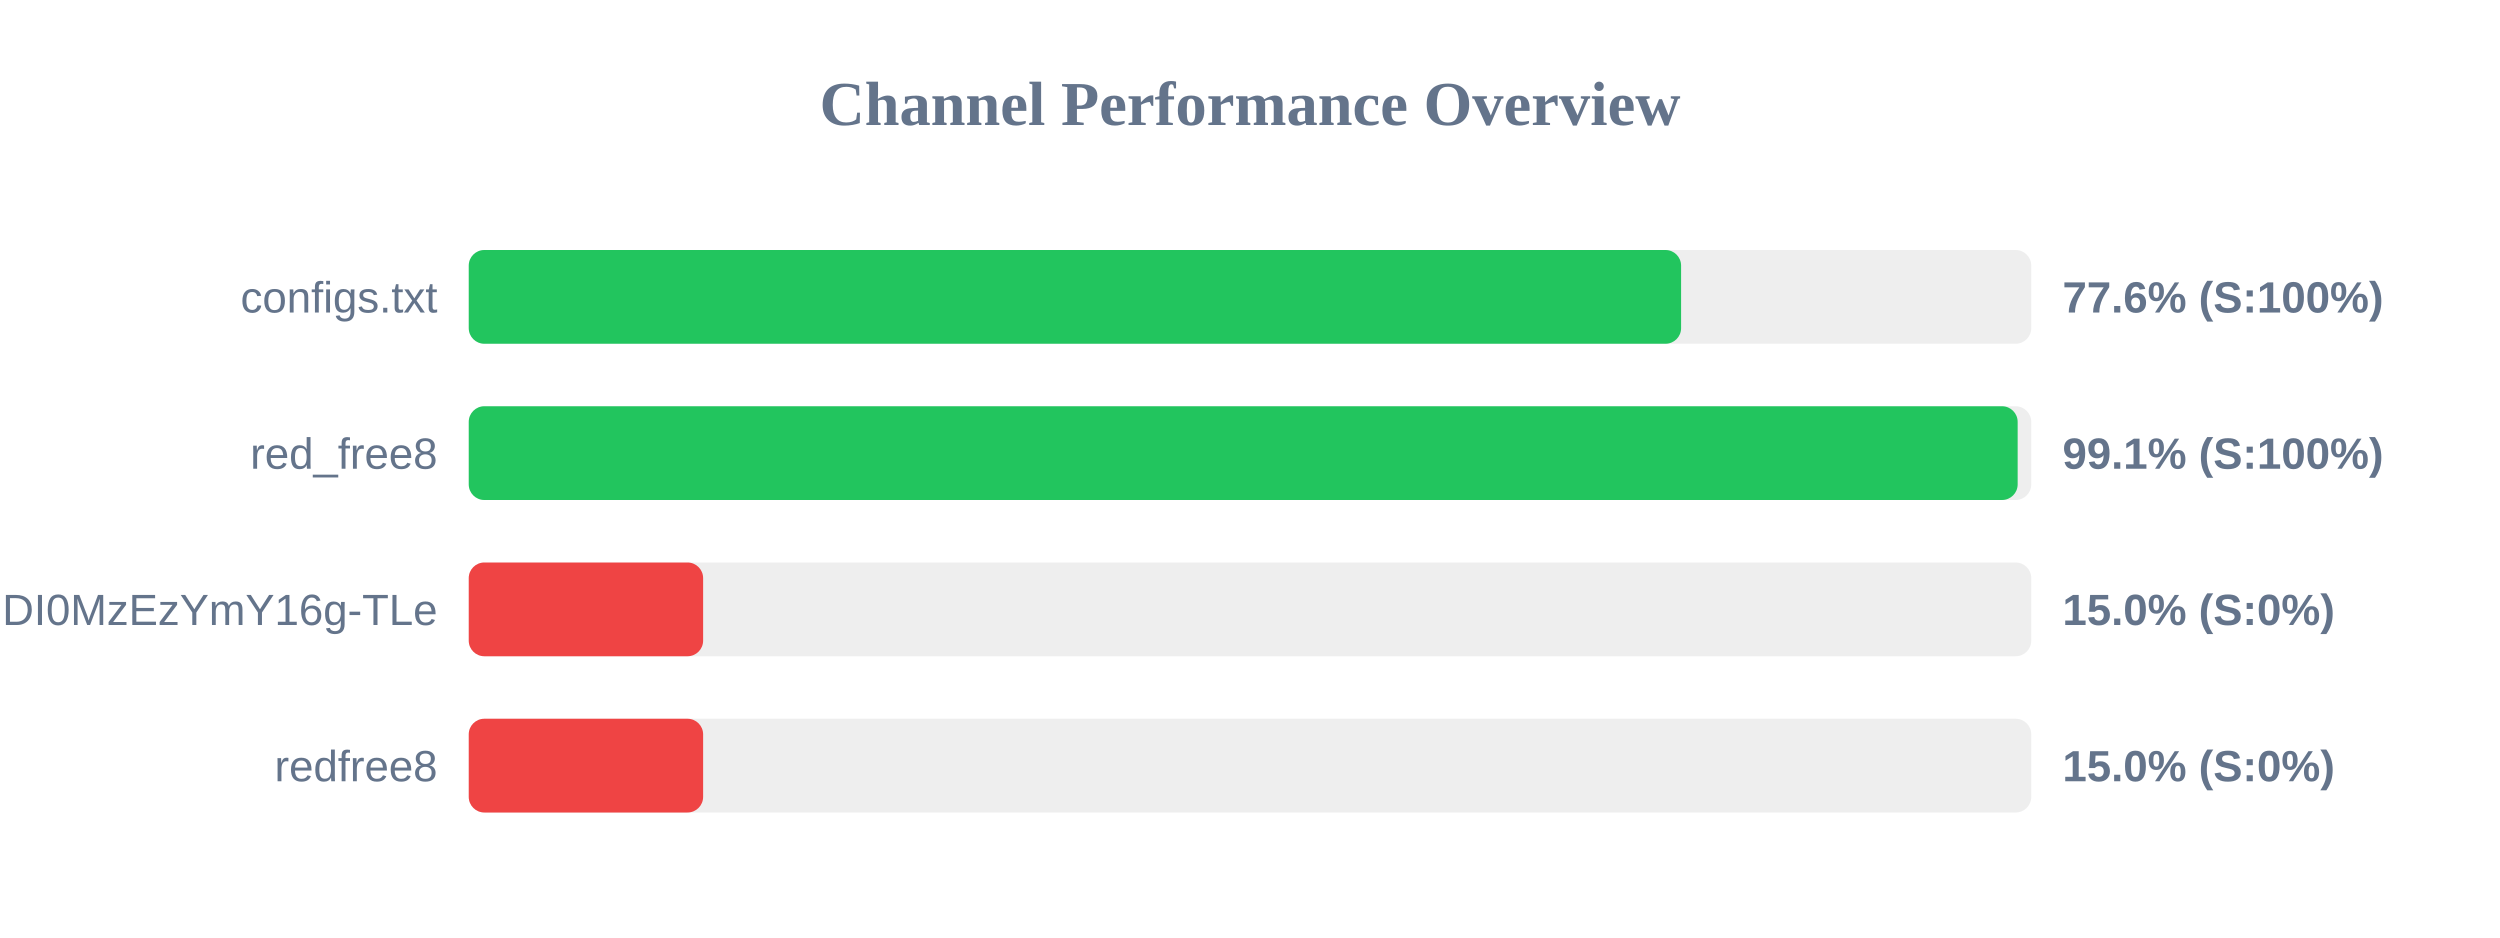
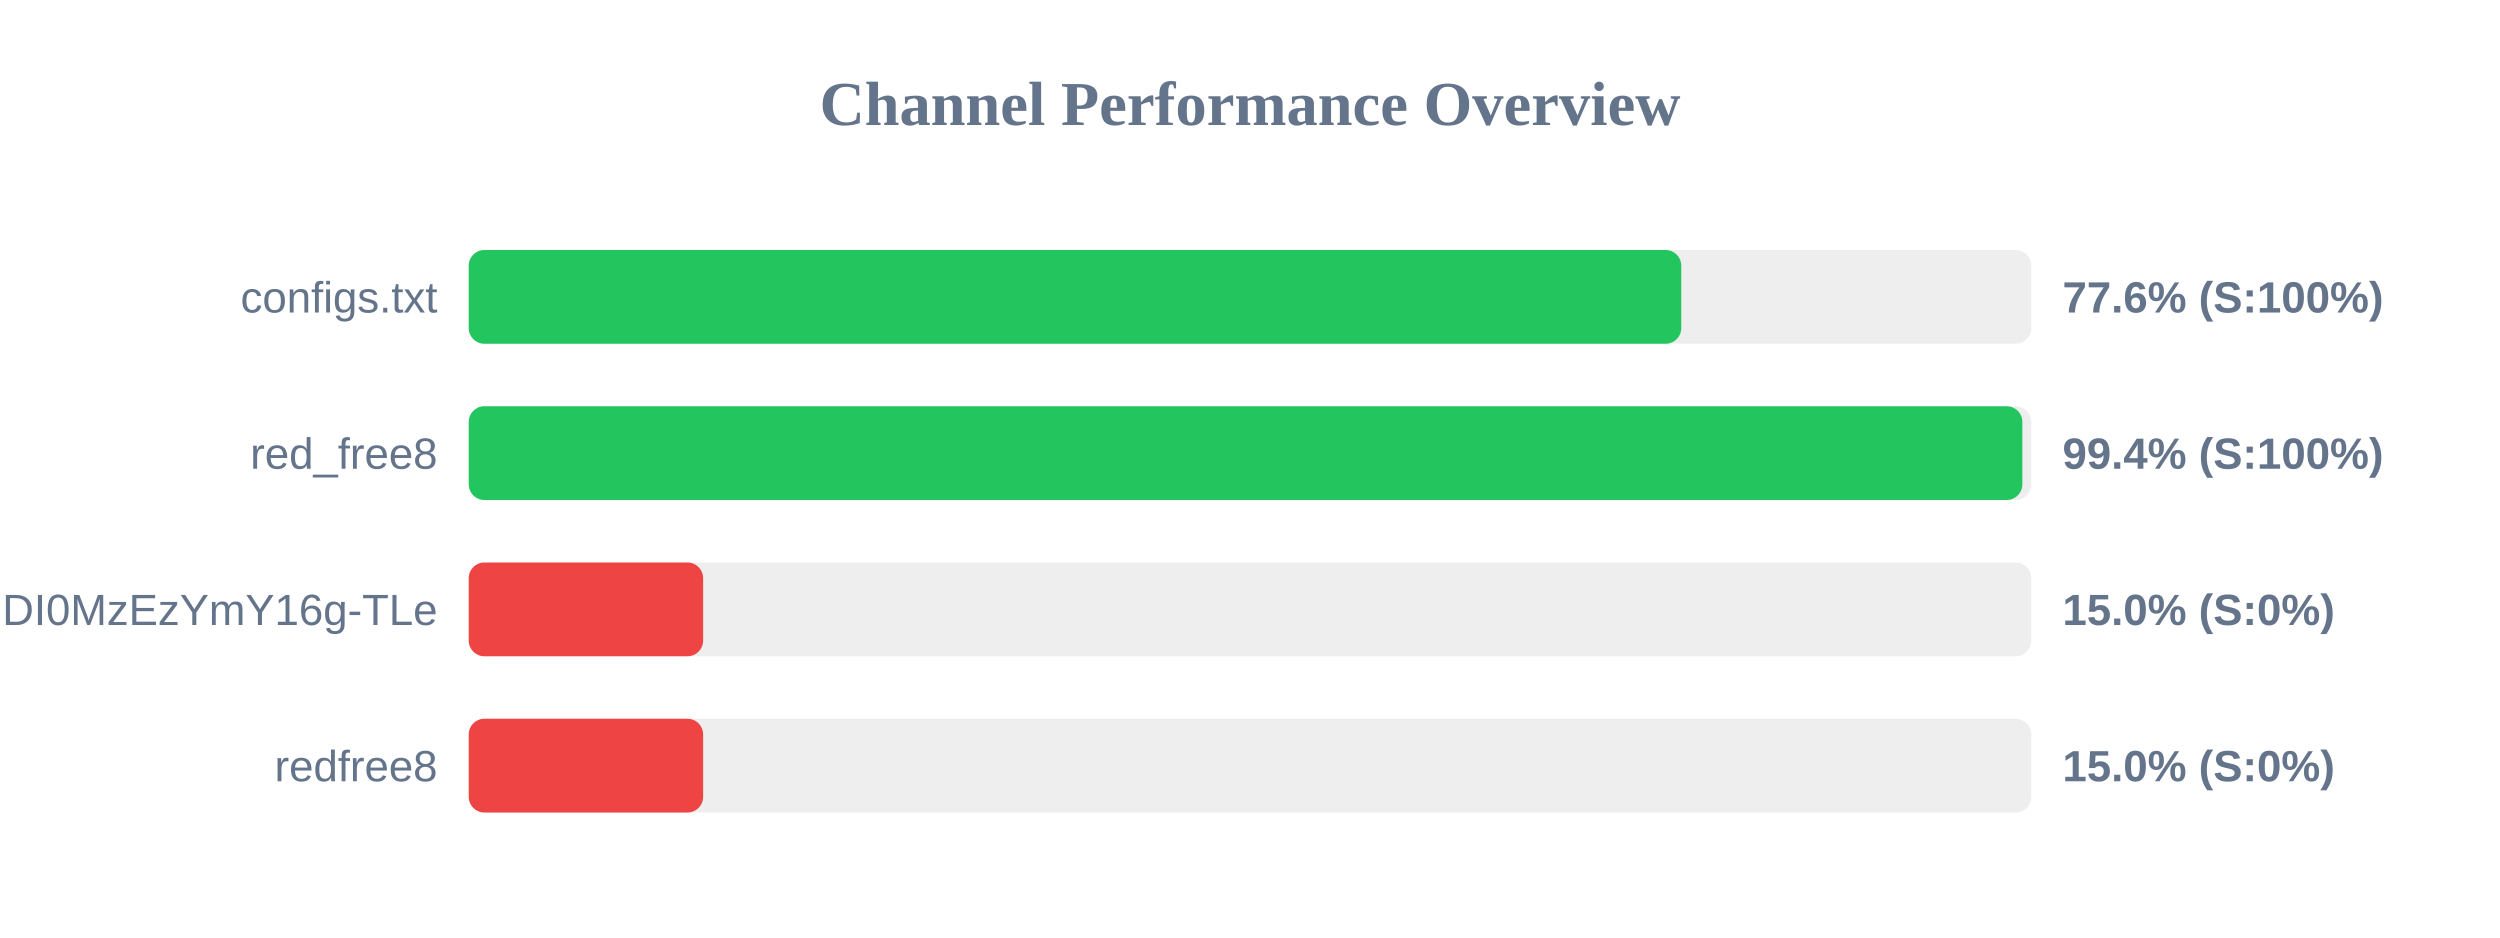
<svg xmlns="http://www.w3.org/2000/svg" width="800" height="300" version="1.1">
  <style>
        .row { font: 14px Arial; fill: #64748b; }
        .score { font: bold 14px Arial; fill: #64748b; }
    </style>
  <text x="400" y="40" text-anchor="middle" font-size="20px" font-weight="bold" fill="#64748b">Channel Performance Overview</text>
  <rect x="150" y="80" width="500" height="30" fill="#eee" rx="5" />
-   <rect x="150" y="80" width="387.95" height="30" fill="#22c55e" rx="5" />
+   <rect x="150" y="80" width="388.0" height="30" fill="#22c55e" rx="5" />
  <text x="140" y="100" text-anchor="end" class="row">configs.txt</text>
  <text x="660" y="100" text-anchor="start" class="score">77.6% (S:100%)</text>
  <rect x="150" y="130" width="500" height="30" fill="#eee" rx="5" />
-   <rect x="150" y="130" width="495.65" height="30" fill="#22c55e" rx="5" />
+   <rect x="150" y="130" width="497.15" height="30" fill="#22c55e" rx="5" />
  <text x="140" y="150" text-anchor="end" class="row">red_free8</text>
-   <text x="660" y="150" text-anchor="start" class="score">99.1% (S:100%)</text>
+   <text x="660" y="150" text-anchor="start" class="score">99.4% (S:100%)</text>
  <rect x="150" y="180" width="500" height="30" fill="#eee" rx="5" />
  <rect x="150" y="180" width="75.0" height="30" fill="#ef4444" rx="5" />
  <text x="140" y="200" text-anchor="end" class="row">NjEzODY1NDgyOCwxNzQ1NDI0MzEzYmY16g-TLe</text>
  <text x="660" y="200" text-anchor="start" class="score">15.0% (S:0%)</text>
  <rect x="150" y="230" width="500" height="30" fill="#eee" rx="5" />
  <rect x="150" y="230" width="75.0" height="30" fill="#ef4444" rx="5" />
  <text x="140" y="250" text-anchor="end" class="row">redfree8</text>
  <text x="660" y="250" text-anchor="start" class="score">15.0% (S:0%)</text>
</svg>
